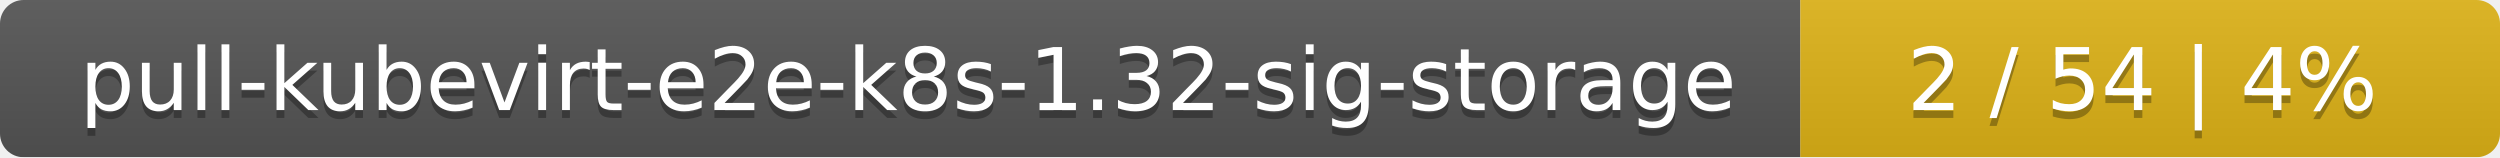
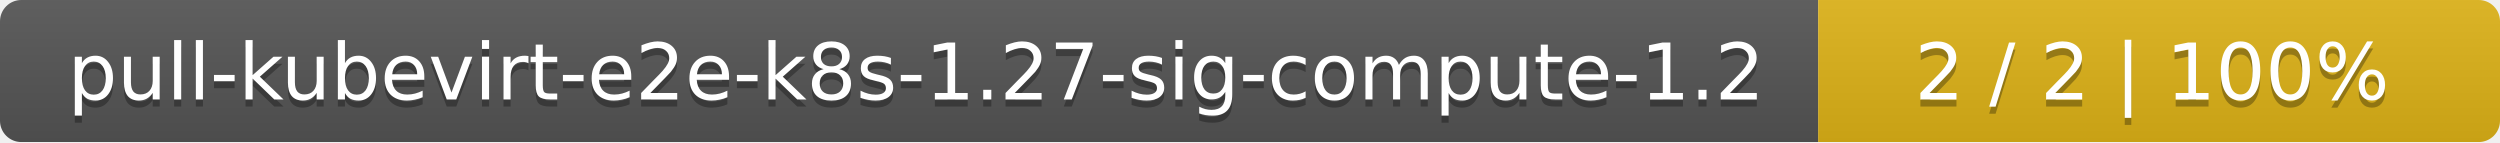
- <svg xmlns="http://www.w3.org/2000/svg" width="318" height="20">
+ <svg xmlns="http://www.w3.org/2000/svg" width="352" height="20">
  <linearGradient id="smooth" x2="0" y2="100%">
    <stop offset="0" stop-color="#bbb" stop-opacity=".1" />
    <stop offset="1" stop-opacity=".1" />
  </linearGradient>
  <mask id="round">
-     <rect width="318" height="20" rx="3" fill="#fff" />
+     <rect width="352" height="20" rx="3" fill="#fff" />
  </mask>
  <g mask="url(#round)">
-     <rect width="229" height="20" fill="#555" />
-     <rect x="229" width="89" height="20" fill="#dfb317" />
-     <rect width="318" height="20" fill="url(#smooth)" />
+     <rect width="256" height="20" fill="#555" />
+     <rect x="256" width="96" height="20" fill="#dfb317" />
+     <rect width="352" height="20" fill="url(#smooth)" />
  </g>
  <g fill="#fff" text-anchor="middle" font-family="DejaVu Sans,Verdana,Geneva,sans-serif" font-size="11">
-     <text x="115.5" y="15" fill="#010101" fill-opacity=".3">pull-kubevirt-e2e-k8s-1.32-sig-storage</text>
-     <text x="115.5" y="14">pull-kubevirt-e2e-k8s-1.32-sig-storage</text>
-     <text x="272.5" y="15" fill="#010101" fill-opacity=".3">2 / 54    |    4%</text>
-     <text x="272.5" y="14">2 / 54    |    4%</text>
+     <text x="129" y="15" fill="#010101" fill-opacity=".3">pull-kubevirt-e2e-k8s-1.27-sig-compute-1.2</text>
+     <text x="129" y="14">pull-kubevirt-e2e-k8s-1.27-sig-compute-1.2</text>
+     <text x="303" y="15" fill="#010101" fill-opacity=".3">2 / 2    |    100%</text>
+     <text x="303" y="14">2 / 2    |    100%</text>
  </g>
</svg>
